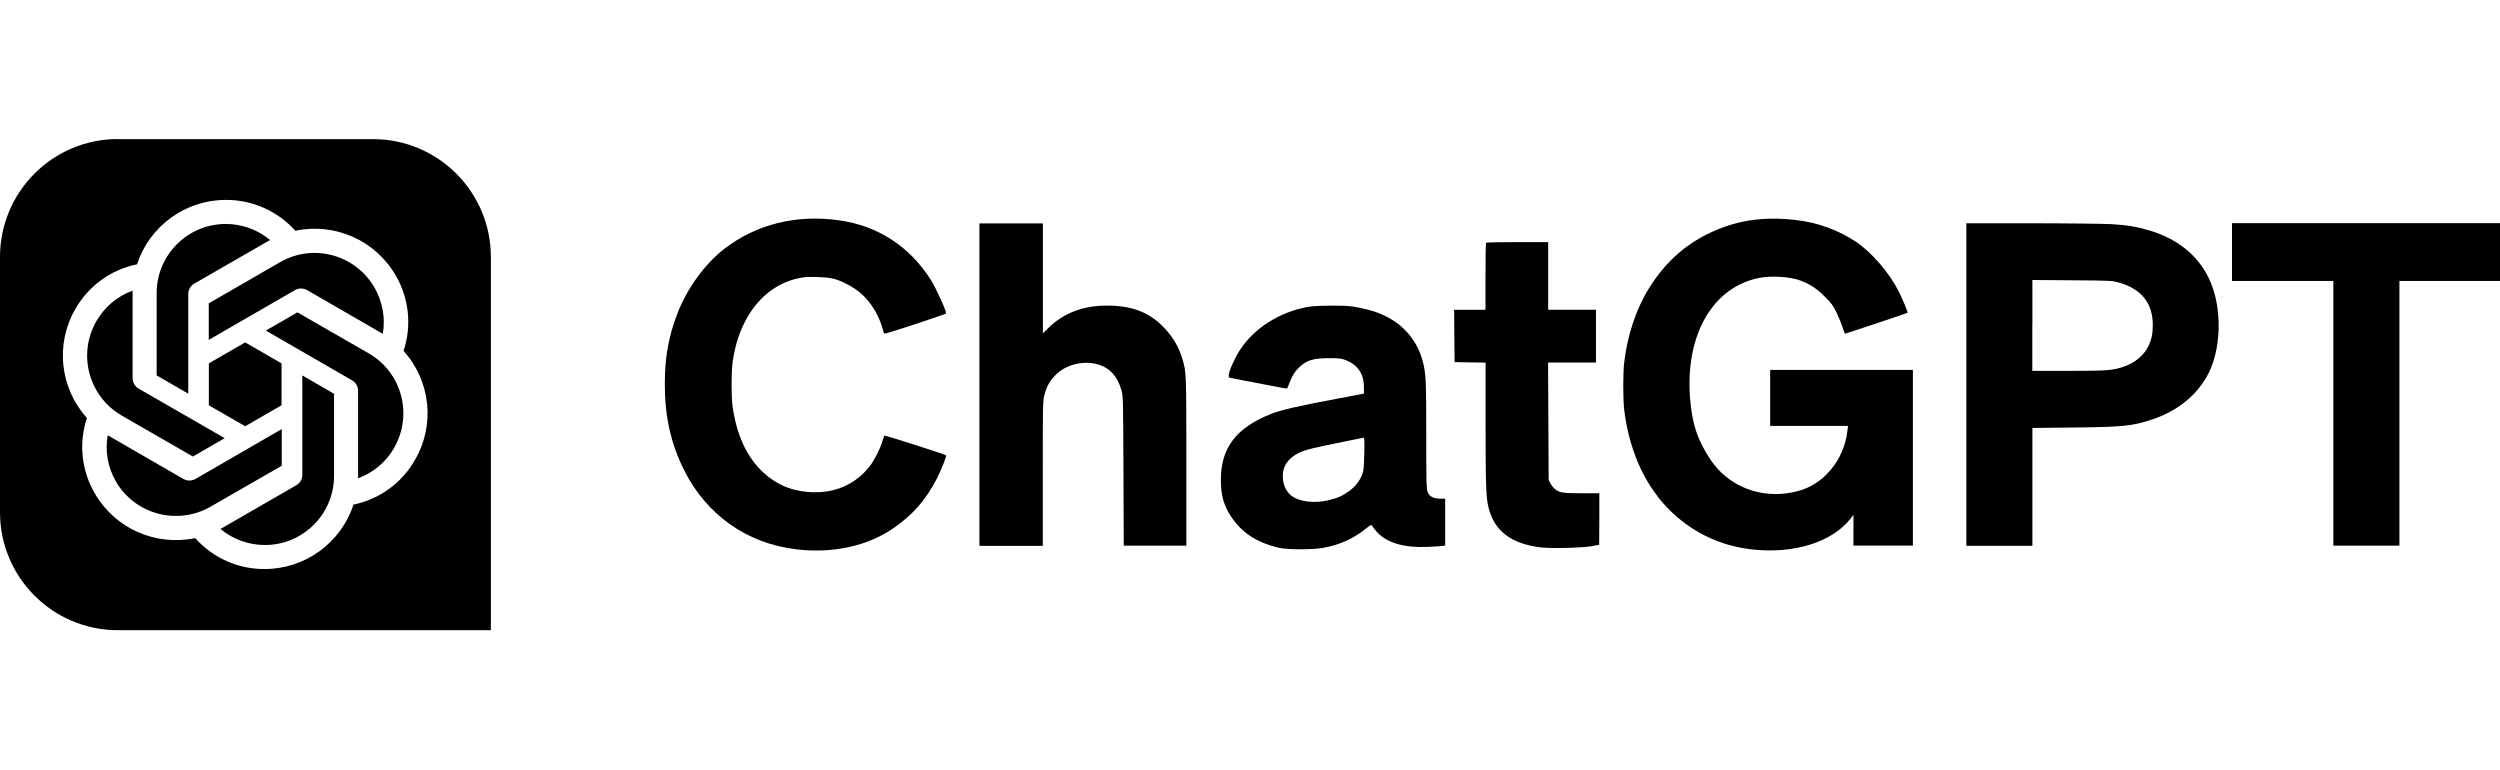
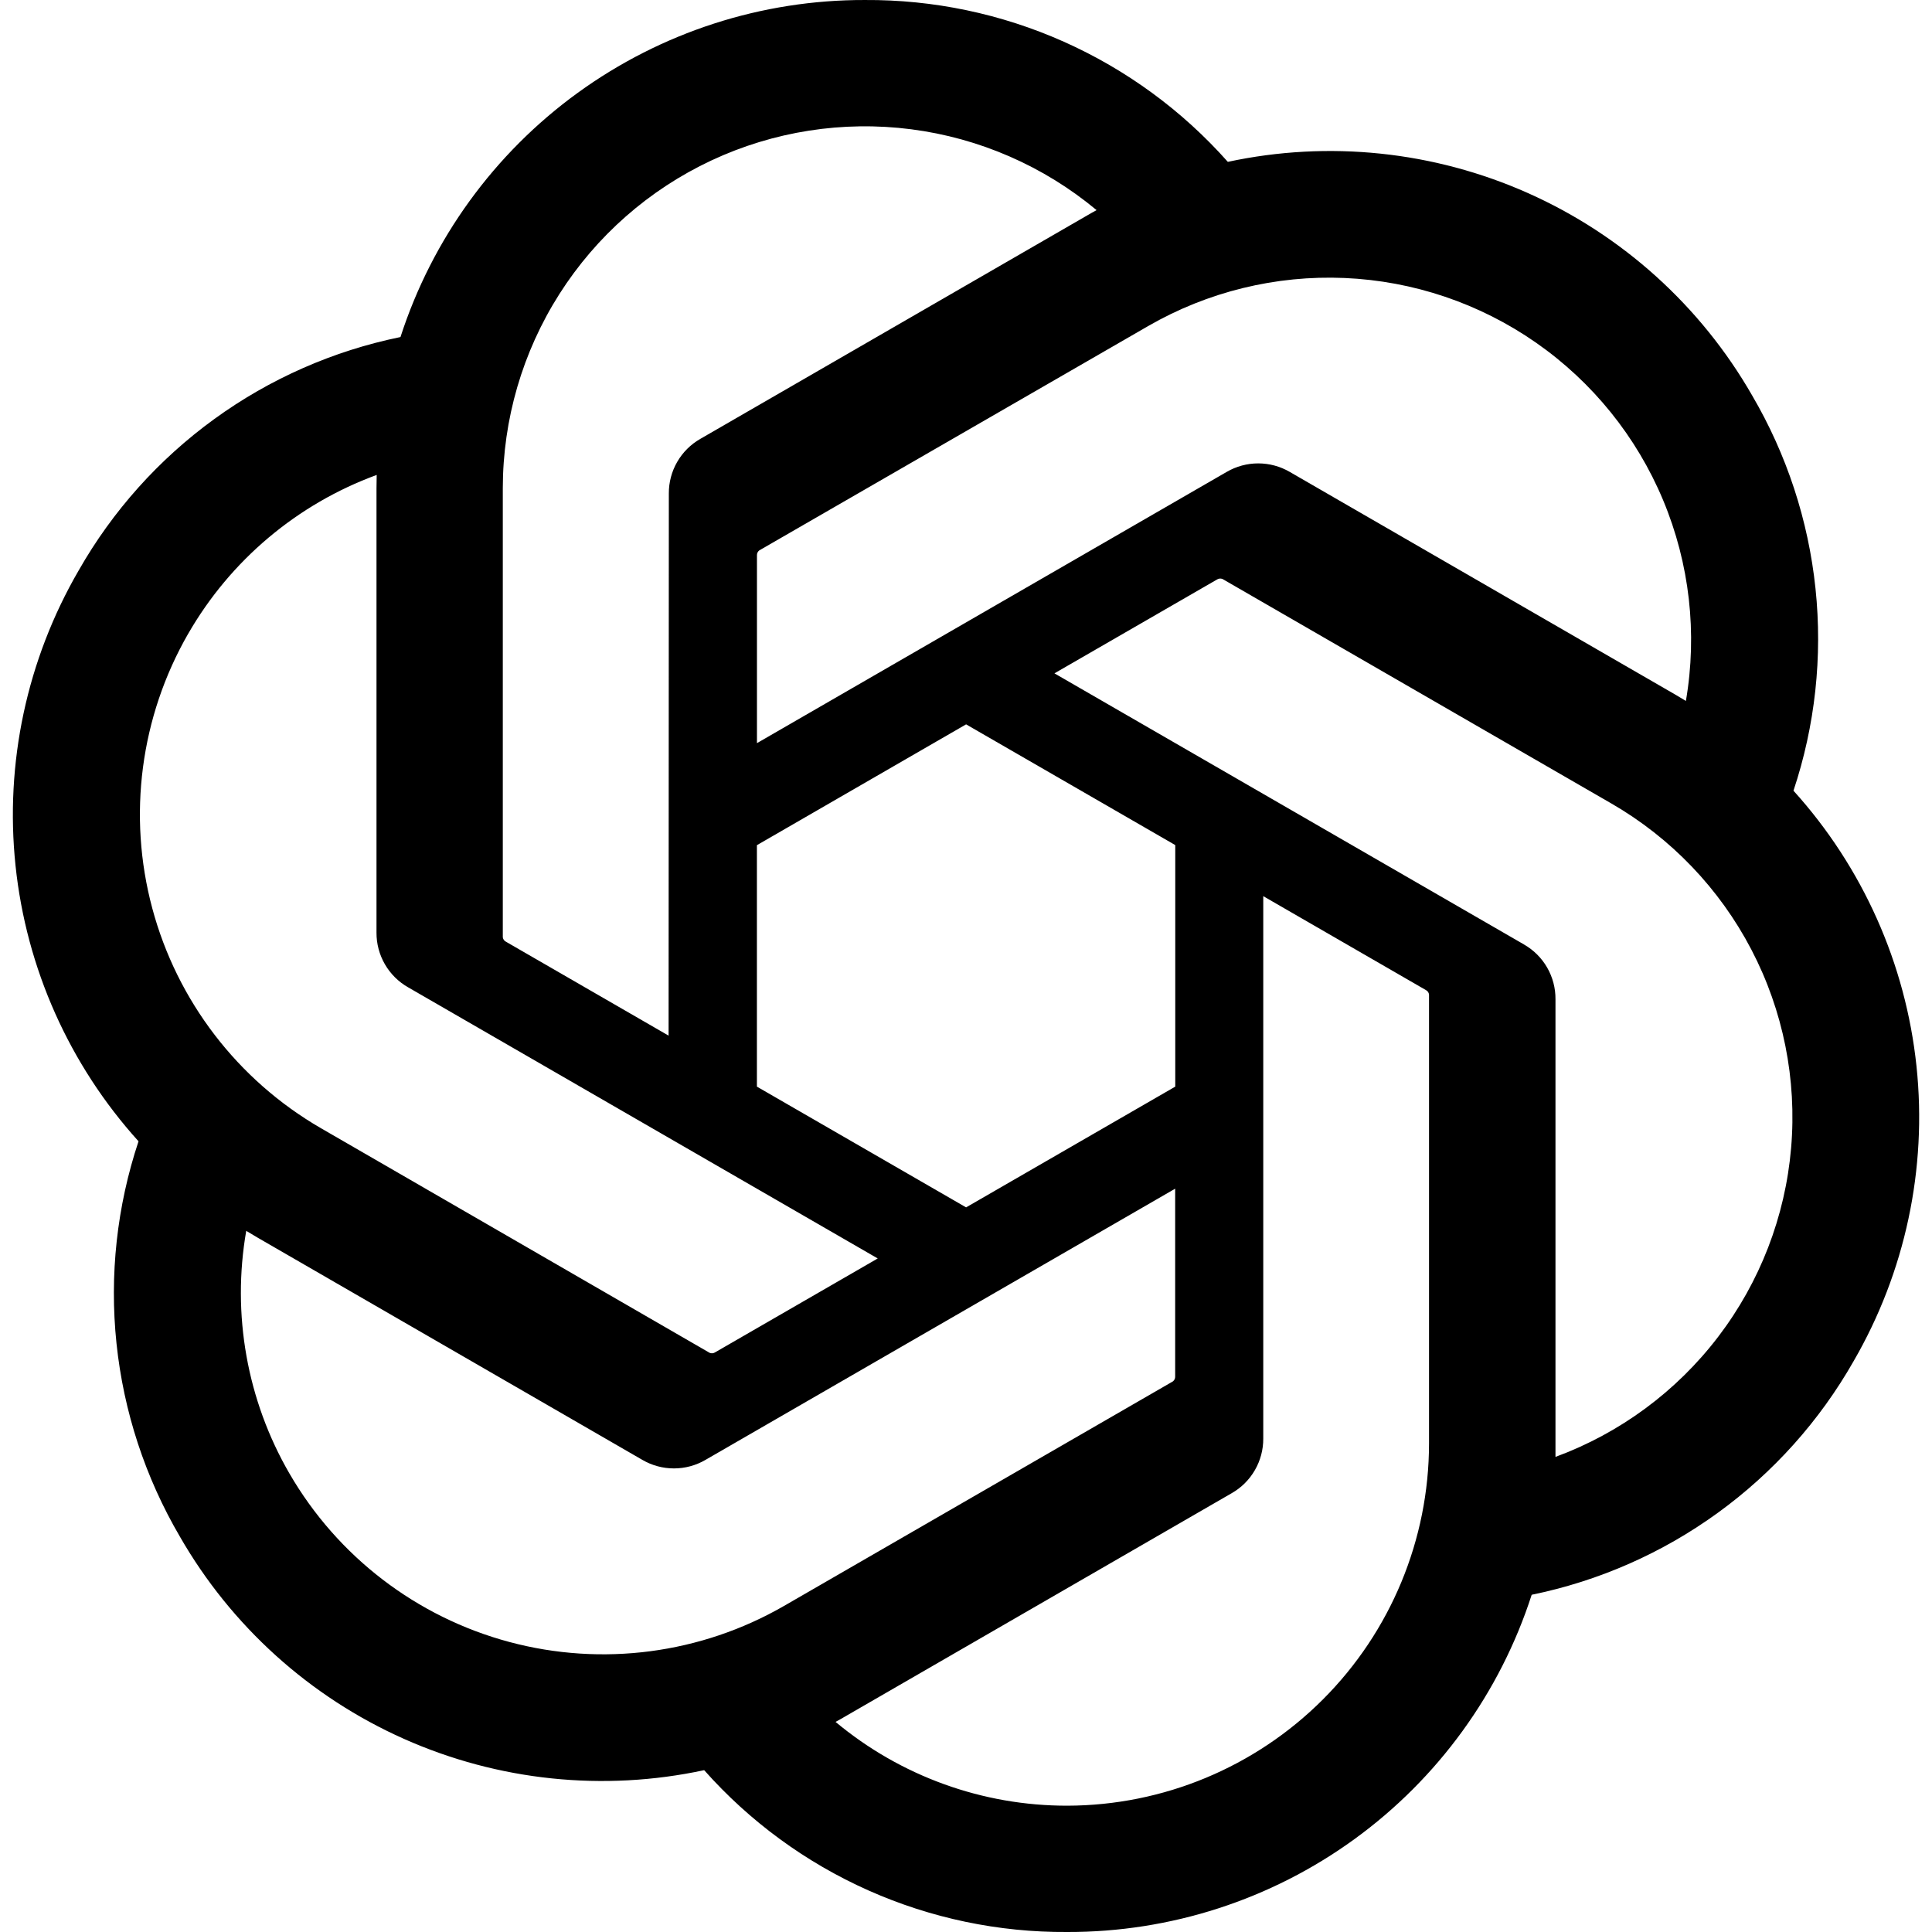
- <svg xmlns="http://www.w3.org/2000/svg" id="Camada_1" viewBox="0 0 260 80">
-   <defs>
-     <style>.cls-1{stroke-width:0px;}</style>
-   </defs>
-   <path class="cls-1" d="m12.26,14.46C5.49,14.46,0,19.95,0,26.73v26.55c0,6.77,5.49,12.26,12.26,12.26h38.79V26.73c0-6.77-5.49-12.26-12.26-12.26H12.26Zm11.23,6.33c2.76-.01,5.39,1.16,7.23,3.21,4.11-.87,8.33,1,10.43,4.64,1.39,2.38,1.69,5.24.82,7.85h0c2.82,3.14,3.31,7.71,1.18,11.35-1.35,2.39-3.68,4.08-6.39,4.64-1.3,3.99-5.04,6.7-9.25,6.7-2.76.01-5.38-1.16-7.21-3.22-4.13.87-8.34-1-10.44-4.65-1.39-2.37-1.69-5.23-.82-7.84-2.82-3.12-3.31-7.7-1.2-11.34,1.37-2.4,3.7-4.09,6.41-4.64,1.3-3.99,5.04-6.7,9.24-6.7Zm0,2.5c-3.98,0-7.2,3.23-7.2,7.2v8.55l3.29,1.9v-10.35c0-.45.23-.87.62-1.09l7.66-4.41c.08-.04.18-.1.23-.13-1.3-1.08-2.93-1.67-4.62-1.67h.01Zm9.22,3.01c-1.26,0-2.5.34-3.59.97l-7.41,4.28v3.8l8.97-5.18c.39-.22.87-.22,1.26,0l7.65,4.42c.07.04.17.09.22.13.29-1.65-.03-3.35-.86-4.81-1.29-2.24-3.68-3.61-6.26-3.61Zm-18.93,3.93c-1.58.58-2.91,1.7-3.75,3.16-1.99,3.44-.81,7.84,2.63,9.83l7.4,4.26,3.31-1.91-8.96-5.16c-.39-.23-.62-.64-.62-1.09v-9.09Zm17.16,2.25l-3.29,1.9,8.97,5.18c.39.22.62.64.62,1.09v9.09c1.57-.57,2.9-1.69,3.75-3.15h-.01c1.99-3.46.82-7.85-2.63-9.84l-7.41-4.26Zm-5.44,3.13l-3.78,2.18v4.36l3.78,2.18,3.78-2.18v-4.36l-3.78-2.18Zm5.94,3.43v10.34c.01.45-.24.87-.63,1.09l-7.65,4.41c-.06.04-.18.1-.23.13,1.29,1.08,2.93,1.67,4.61,1.67h0c3.97.01,7.2-3.21,7.2-7.19v-8.54l-3.29-1.9Zm-2.15,5.59l-8.96,5.18c-.39.22-.87.22-1.26,0l-7.65-4.42c-.06-.04-.17-.09-.22-.13-.29,1.65.01,3.37.86,4.81h-.01c1.99,3.43,6.39,4.6,9.84,2.63l7.41-4.26v-3.8Z" />
-   <path class="cls-1" d="m172.36,51.6c2.44,3.14,5.87,5.08,9.76,5.53,4.37.51,8.35-.7,10.31-3.16l.33-.42v3.19h6.18v-18.27h-14.84v5.83h8.09l-.06.52c-.17,1.5-.81,2.97-1.77,4.08-1.24,1.45-2.74,2.21-4.76,2.43-3.08.33-5.99-.99-7.67-3.47-1.39-2.06-1.96-3.77-2.17-6.52-.49-6.54,2.39-11.51,7.22-12.44,1.24-.24,3.12-.13,4.19.25,1,.36,1.77.85,2.59,1.68.73.72.87.92,1.26,1.72.24.5.51,1.18.62,1.52.1.34.21.63.25.63.08,0,6.46-2.13,6.5-2.17.05-.04-.54-1.47-.93-2.24-.96-1.9-2.84-4.09-4.45-5.15-1.83-1.22-4.01-2.01-6.25-2.26-3.52-.4-6.33.05-9.22,1.48-2.48,1.24-4.45,3.06-6.02,5.58-1.36,2.17-2.27,4.91-2.61,7.8-.12,1.11-.12,3.71,0,4.8.41,3.52,1.61,6.67,3.46,9.05Z" />
-   <path class="cls-1" d="m141.17,41.06c-.38.08-1.34.27-2.14.41-4.08.77-5.72,1.15-6.74,1.54-3.69,1.42-5.33,3.55-5.32,6.91,0,1.55.29,2.62,1.03,3.75,1.12,1.72,2.68,2.75,5,3.3.9.21,3.48.21,4.65,0,1.64-.3,3.1-.95,4.28-1.9.32-.26.61-.47.66-.47.04,0,.12.09.18.18.05.1.26.36.45.57,1.03,1.11,2.8,1.63,5.23,1.53.71-.03,1.42-.08,1.58-.1l.27-.05v-4.87h-.51c-.71,0-1.13-.22-1.32-.69-.12-.31-.14-.97-.14-5.86,0-5.64-.03-6.46-.35-7.68-.54-2.11-1.91-3.79-3.9-4.76-.79-.39-1.5-.62-2.74-.87-.93-.19-1.22-.21-2.87-.21-1.13,0-2.08.05-2.47.13-2.92.53-5.56,2.2-7.02,4.44-.54.81-1.17,2.21-1.18,2.62v.29s.59.11.59.11c.33.07.8.15,1.03.21.24.04,1.17.21,2.06.39.9.17,1.79.34,2,.38.2.04.38.05.39.02.03-.03.14-.32.26-.63.26-.69.59-1.2,1.07-1.63.75-.68,1.45-.87,3.05-.87,1.04,0,1.27.03,1.7.2,1.28.51,1.9,1.43,1.9,2.88v.6l-.69.14Zm.71,6.14c-.03,1.49-.06,1.76-.22,2.17-.27.67-.71,1.23-1.33,1.69-.68.5-1.19.73-2.18.97-1.45.35-3.09.14-3.88-.5-.47-.39-.8-1.05-.85-1.74-.07-1,.25-1.72,1.05-2.32.62-.47,1.38-.73,3.27-1.12.94-.19,2.22-.45,2.83-.58.62-.13,1.17-.24,1.24-.25.09,0,.1.3.08,1.68Z" />
-   <path class="cls-1" d="m211.37,56.75v-12.24l4.31-.05c5.1-.05,6.13-.16,8.16-.84,2.46-.82,4.4-2.32,5.59-4.32,1.64-2.75,1.76-7.37.27-10.4-1.16-2.38-3.27-4.07-6.16-4.93-1.29-.39-2.35-.57-4.01-.66-.75-.04-4.43-.09-8.19-.09h-6.84v33.54h6.86Zm0-22.91v-4.72l4.14.03c3.93.03,4.17.04,4.8.22,2.38.66,3.58,2.14,3.58,4.42,0,.91-.12,1.49-.43,2.16-.47.99-1.42,1.79-2.61,2.19-1.16.39-1.76.43-5.73.43h-3.76v-4.73Z" />
-   <polygon class="cls-1" points="242.67 29.22 242.67 42.98 242.67 56.75 246.11 56.75 249.54 56.75 249.54 42.98 249.54 29.22 254.77 29.22 260 29.22 260 26.21 260 23.21 246.06 23.21 232.13 23.21 232.13 26.21 232.13 29.22 237.4 29.22 242.67 29.22" />
-   <path class="cls-1" d="m151.29,37.66l1.61.03,1.6.02v6.24c0,6.39.05,7.8.3,8.82.6,2.45,2.37,3.8,5.45,4.16,1.11.13,4.28.05,5.31-.13.4-.08.74-.14.75-.14,0,0,.02-1.21.02-2.68v-2.68h-1.82c-1.98,0-2.36-.06-2.81-.45-.15-.12-.35-.38-.45-.57l-.19-.35-.03-6.12-.03-6.11h4.98v-5.49h-4.97v-7.03h-3.2c-1.77,0-3.23.03-3.26.06-.03.03-.06,1.61-.06,3.52v3.46h-3.26l.02,2.72.03,2.73Z" />
-   <path class="cls-1" d="m108.45,56.75v-7.49c0-7.13,0-7.52.16-8.14.22-.87.51-1.42,1.07-2.02,1.54-1.67,4.54-1.84,5.96-.35.45.47.76,1.05.99,1.82.17.59.18.82.21,8.39l.03,7.79h6.51v-8.69c0-9.13,0-9.35-.39-10.66-.36-1.25-.98-2.32-1.89-3.28-1.54-1.64-3.34-2.34-6-2.34-2.45,0-4.51.79-6.06,2.32l-.58.57v-11.44h-6.6v33.54h6.6Z" />
-   <path class="cls-1" d="m82.8,57.13c3.81.45,7.41-.33,10.12-2.2,2.02-1.39,3.38-2.95,4.54-5.21.41-.81,1-2.3.94-2.36-.14-.12-6.37-2.11-6.42-2.06-.03.04-.13.31-.21.59-.21.75-.86,2.02-1.33,2.62-1.58,1.97-3.78,2.88-6.45,2.65-1.6-.14-2.91-.65-4.11-1.6-2-1.59-3.21-3.98-3.69-7.26-.14-.96-.14-3.71,0-4.63.25-1.65.62-2.9,1.24-4.12,1.23-2.46,3.18-4.07,5.55-4.6.68-.15,1.01-.17,2.02-.14,1.33.04,1.89.16,2.85.62,1.54.73,2.61,1.78,3.4,3.35.25.5.38.84.69,1.9.03.07,1.1-.26,3.22-.96,1.75-.58,3.21-1.08,3.22-1.11.12-.12-1.01-2.62-1.59-3.53-2.22-3.48-5.51-5.61-9.55-6.17-4.42-.62-8.58.41-11.87,2.94-2.04,1.56-3.89,4.1-4.91,6.73-.93,2.41-1.32,4.59-1.32,7.34,0,3.41.62,6.21,2.02,9,2.32,4.63,6.54,7.61,11.62,8.2Z" />
+ <svg xmlns="http://www.w3.org/2000/svg" viewBox="0 0 80 80" fill="currentColor">
+   <path d="m 74.264,32.741 c 0.897,-2.693 1.208,-5.547 0.912,-8.37 -0.295,-2.823 -1.19,-5.55 -2.625,-7.999 -2.127,-3.704 -5.376,-6.637 -9.277,-8.375 C 59.372,6.259 55.019,5.805 50.842,6.702 48.958,4.579 46.643,2.883 44.05,1.727 41.458,0.571 38.649,-0.017 35.811,3.9431859e-4 31.541,-0.01 27.378,1.336 23.922,3.844 c -3.456,2.508 -6.026,6.049 -7.339,10.112 -2.782,0.569 -5.41,1.726 -7.708,3.394 -2.298,1.667 -4.214,3.806 -5.619,6.274 -2.144,3.694 -3.059,7.974 -2.613,12.222 0.446,4.248 2.229,8.244 5.093,11.413 -0.897,2.693 -1.208,5.547 -0.912,8.37 0.295,2.823 1.19,5.55 2.625,7.999 2.127,3.704 5.376,6.637 9.278,8.375 3.902,1.738 8.255,2.192 12.431,1.296 1.884,2.123 4.199,3.819 6.792,4.975 2.592,1.156 5.402,1.744 8.24,1.726 4.272,0.011 8.437,-1.335 11.894,-3.845 3.457,-2.51 6.028,-6.053 7.34,-10.119 2.782,-0.569 5.41,-1.726 7.708,-3.394 2.298,-1.667 4.214,-3.806 5.619,-6.274 2.141,-3.694 3.054,-7.972 2.607,-12.218 -0.447,-4.246 -2.23,-8.241 -5.093,-11.408 z M 44.195,74.77 c -3.507,0.005 -6.904,-1.223 -9.597,-3.47 0.121,-0.066 0.334,-0.183 0.473,-0.268 l 15.929,-9.201 c 0.4,-0.227 0.732,-0.557 0.962,-0.956 0.23,-0.398 0.35,-0.851 0.347,-1.311 V 37.108 l 6.733,3.888 c 0.035,0.018 0.066,0.044 0.089,0.076 0.023,0.032 0.037,0.07 0.042,0.109 v 18.597 c -0.005,3.972 -1.584,7.78 -4.392,10.59 -2.807,2.81 -6.614,4.393 -10.586,4.402 z M 11.984,61.013 c -1.757,-3.035 -2.39,-6.591 -1.788,-10.046 0.118,0.071 0.325,0.197 0.473,0.282 l 15.929,9.201 c 0.397,0.232 0.849,0.354 1.308,0.354 0.46,0 0.911,-0.122 1.308,-0.354 l 19.447,-11.229 v 7.775 c 0.002,0.04 -0.005,0.079 -0.022,0.115 -0.017,0.036 -0.042,0.067 -0.074,0.091 l -16.102,9.297 c -3.444,1.984 -7.535,2.52 -11.374,1.491 -3.839,-1.029 -7.114,-3.538 -9.105,-6.978 z m -4.19,-34.774 c 1.749,-3.039 4.511,-5.366 7.804,-6.573 0,0.137 -0.008,0.38 -0.008,0.549 v 18.402 c -0.003,0.46 0.117,0.912 0.347,1.31 0.23,0.398 0.561,0.728 0.961,0.955 l 19.447,11.228 -6.733,3.887 c -0.033,0.022 -0.071,0.035 -0.111,0.039 -0.04,0.004 -0.08,-0.003 -0.116,-0.018 L 13.28,46.711 C 9.842,44.72 7.333,41.447 6.305,37.609 5.276,33.772 5.812,29.683 7.793,26.239 Z m 55.316,12.872 -19.448,-11.229 6.733,-3.886 c 0.033,-0.022 0.071,-0.035 0.111,-0.039 0.04,-0.004 0.079,0.003 0.116,0.018 l 16.104,9.297 c 2.467,1.425 4.477,3.524 5.795,6.05 1.318,2.526 1.888,5.375 1.645,8.214 -0.243,2.839 -1.29,5.55 -3.018,7.815 -1.728,2.265 -4.066,3.992 -6.739,4.976 0,-0.139 0,-0.382 0,-0.55 V 41.376 c 0.004,-0.459 -0.115,-0.91 -0.343,-1.308 -0.228,-0.398 -0.558,-0.728 -0.956,-0.956 z m 6.701,-10.086 c -0.118,-0.073 -0.325,-0.197 -0.473,-0.282 L 53.408,19.542 c -0.397,-0.232 -0.848,-0.354 -1.308,-0.354 -0.46,0 -0.911,0.122 -1.308,0.354 L 31.344,30.772 v -7.775 c -0.002,-0.04 0.005,-0.079 0.022,-0.115 0.017,-0.036 0.042,-0.067 0.074,-0.091 l 16.102,-9.289 c 2.467,-1.422 5.288,-2.113 8.133,-1.991 2.845,0.122 5.596,1.052 7.932,2.681 2.336,1.629 4.16,3.889 5.258,6.516 1.098,2.627 1.426,5.513 0.944,8.319 z m -42.126,13.858 -6.734,-3.888 c -0.035,-0.018 -0.066,-0.044 -0.089,-0.076 -0.023,-0.032 -0.037,-0.07 -0.042,-0.109 V 20.214 c 0.002,-2.848 0.815,-5.637 2.344,-8.04 1.529,-2.403 3.712,-4.321 6.291,-5.529 2.58,-1.208 5.45,-1.656 8.275,-1.292 2.825,0.364 5.488,1.525 7.677,3.348 -0.121,0.066 -0.333,0.183 -0.473,0.268 L 29.004,18.17 c -0.4,0.227 -0.732,0.557 -0.962,0.955 -0.23,0.398 -0.35,0.85 -0.347,1.31 z m 3.657,-7.886 8.662,-5.003 8.661,4.999 v 10.002 l -8.661,5 -8.662,-5 z" fill="currentColor" style="fill:#000000;stroke-width:2" />
</svg>
